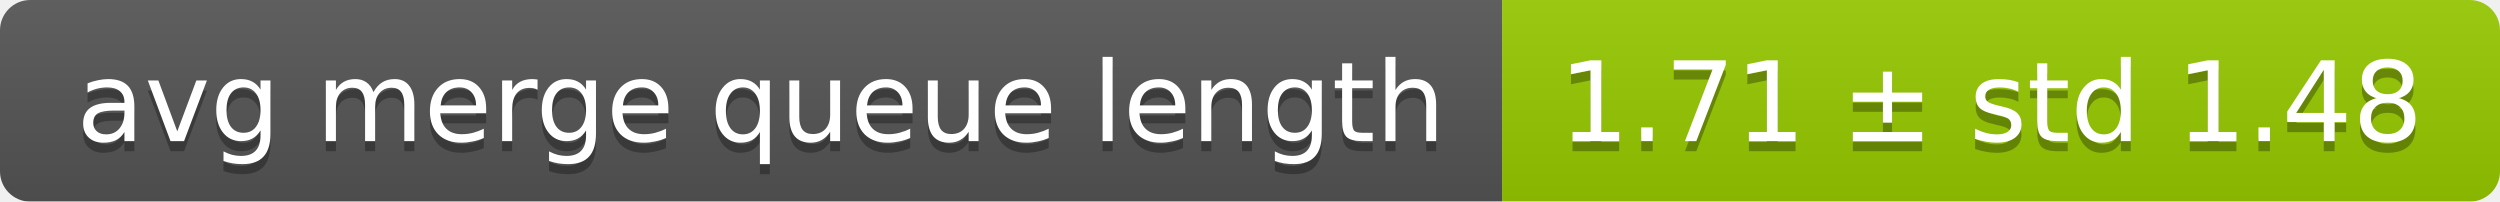
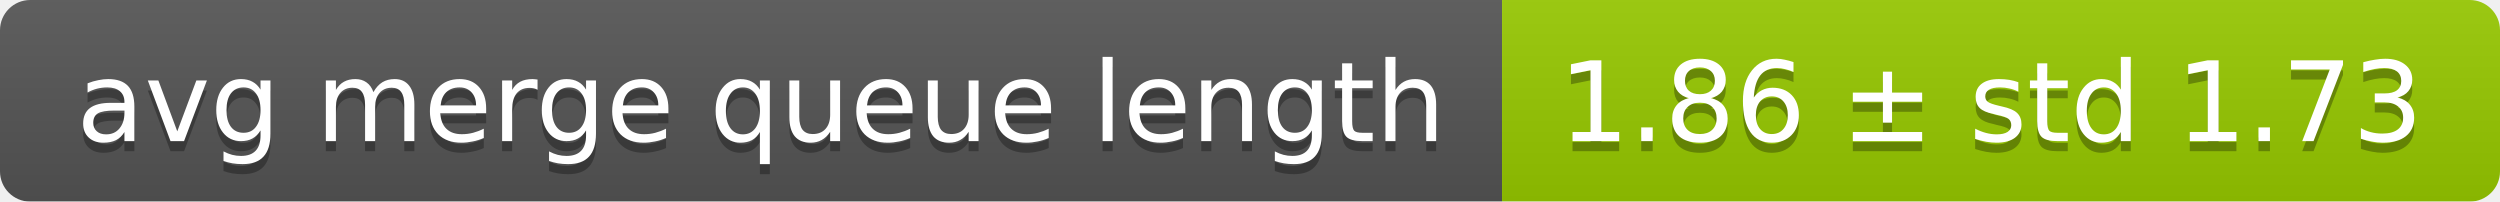
<svg xmlns="http://www.w3.org/2000/svg" width="248" height="20">
  <linearGradient id="smooth" x2="0" y2="100%">
    <stop offset="0" stop-color="#bbb" stop-opacity=".1" />
    <stop offset="1" stop-opacity=".1" />
  </linearGradient>
  <mask id="round">
    <rect width="248" height="20" rx="3" fill="#fff" />
  </mask>
  <g mask="url(#round)">
    <rect width="149" height="20" fill="#555" />
    <rect x="149" width="99" height="20" fill="#97ca00" />
    <rect width="248" height="20" fill="url(#smooth)" />
  </g>
  <g fill="#fff" text-anchor="middle" font-family="DejaVu Sans,Verdana,Geneva,sans-serif" font-size="11">
    <text x="75.5" y="15" fill="#010101" fill-opacity=".3">avg merge queue length</text>
    <text x="75.5" y="14">avg merge queue length</text>
-     <text x="197.5" y="15" fill="#010101" fill-opacity=".3">1.71 ± std 1.48</text>
-     <text x="197.5" y="14">1.71 ± std 1.48</text>
+     <text x="197.5" y="15" fill="#010101" fill-opacity=".3">1.86 ± std 1.73</text>
+     <text x="197.5" y="14">1.86 ± std 1.73</text>
  </g>
</svg>
